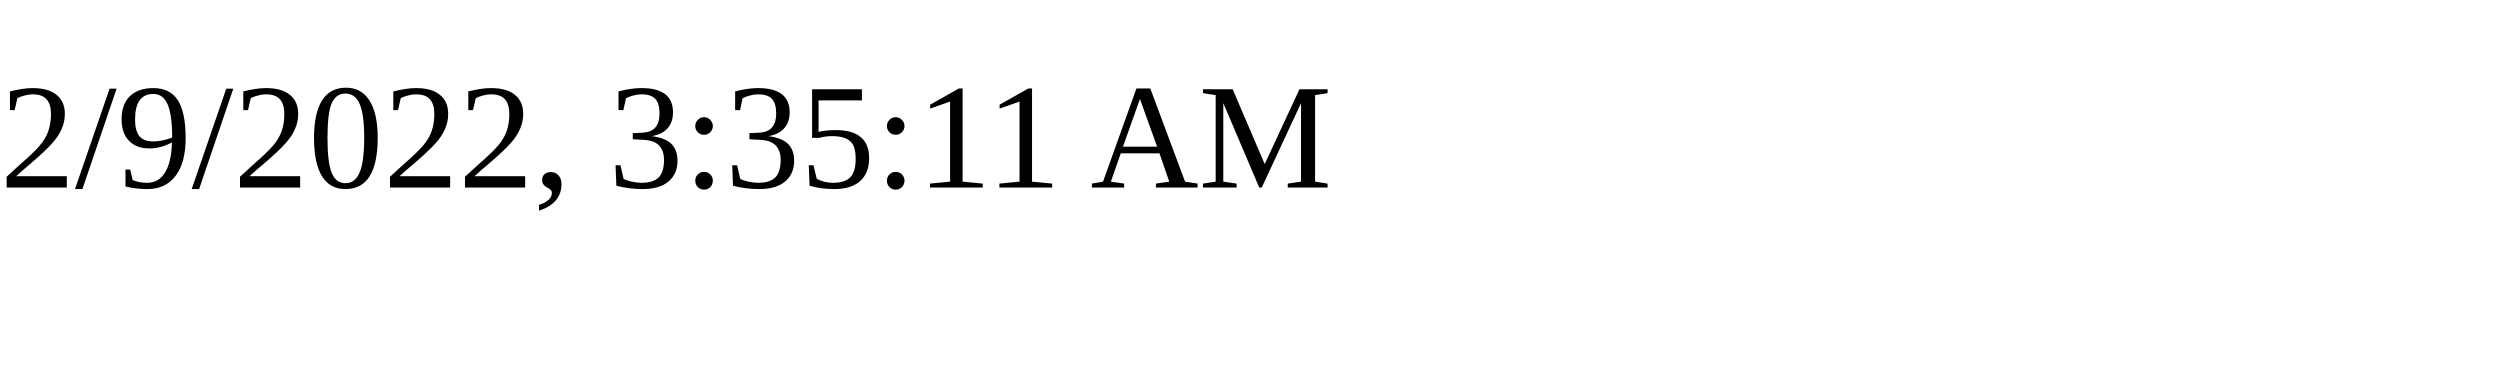
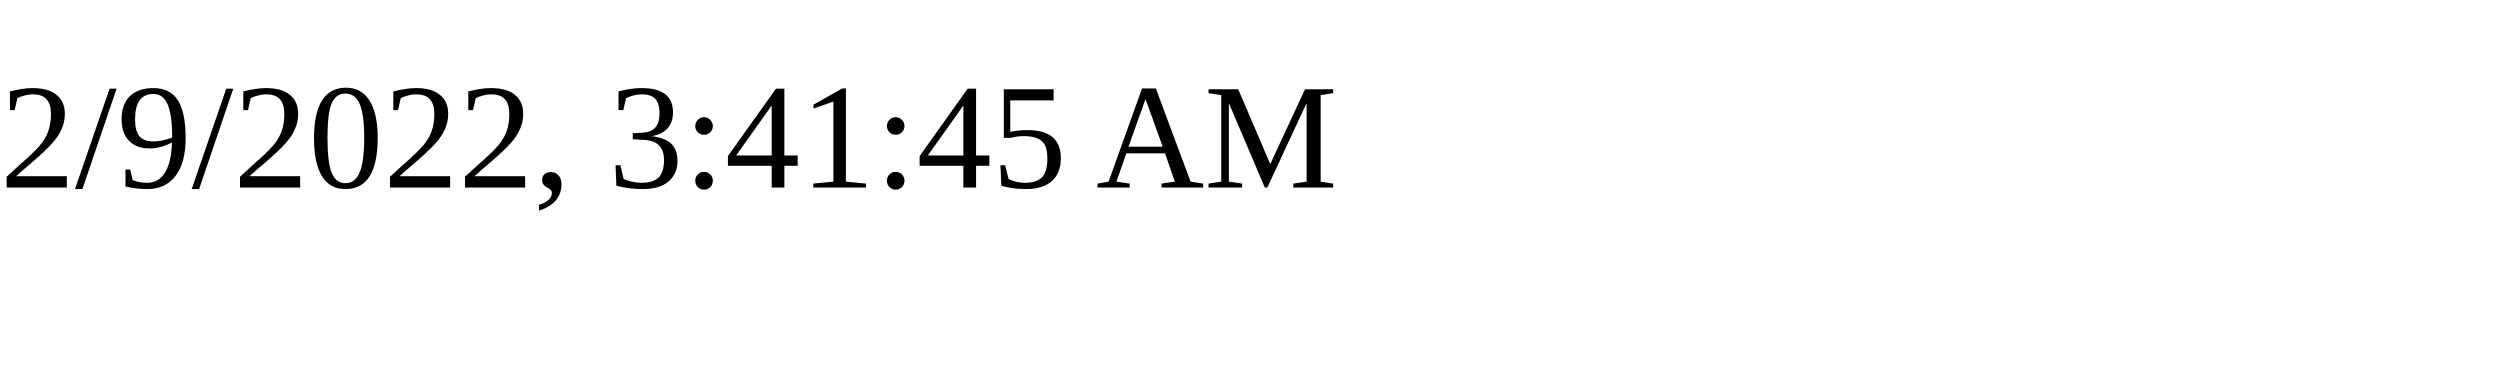
<svg xmlns="http://www.w3.org/2000/svg" height="30" width="200">
-   <text x="0" y="15">2/9/2022, 3:35:11 AM</text>
+   <text x="0" y="15">2/9/2022, 3:41:45 AM</text>
</svg>
